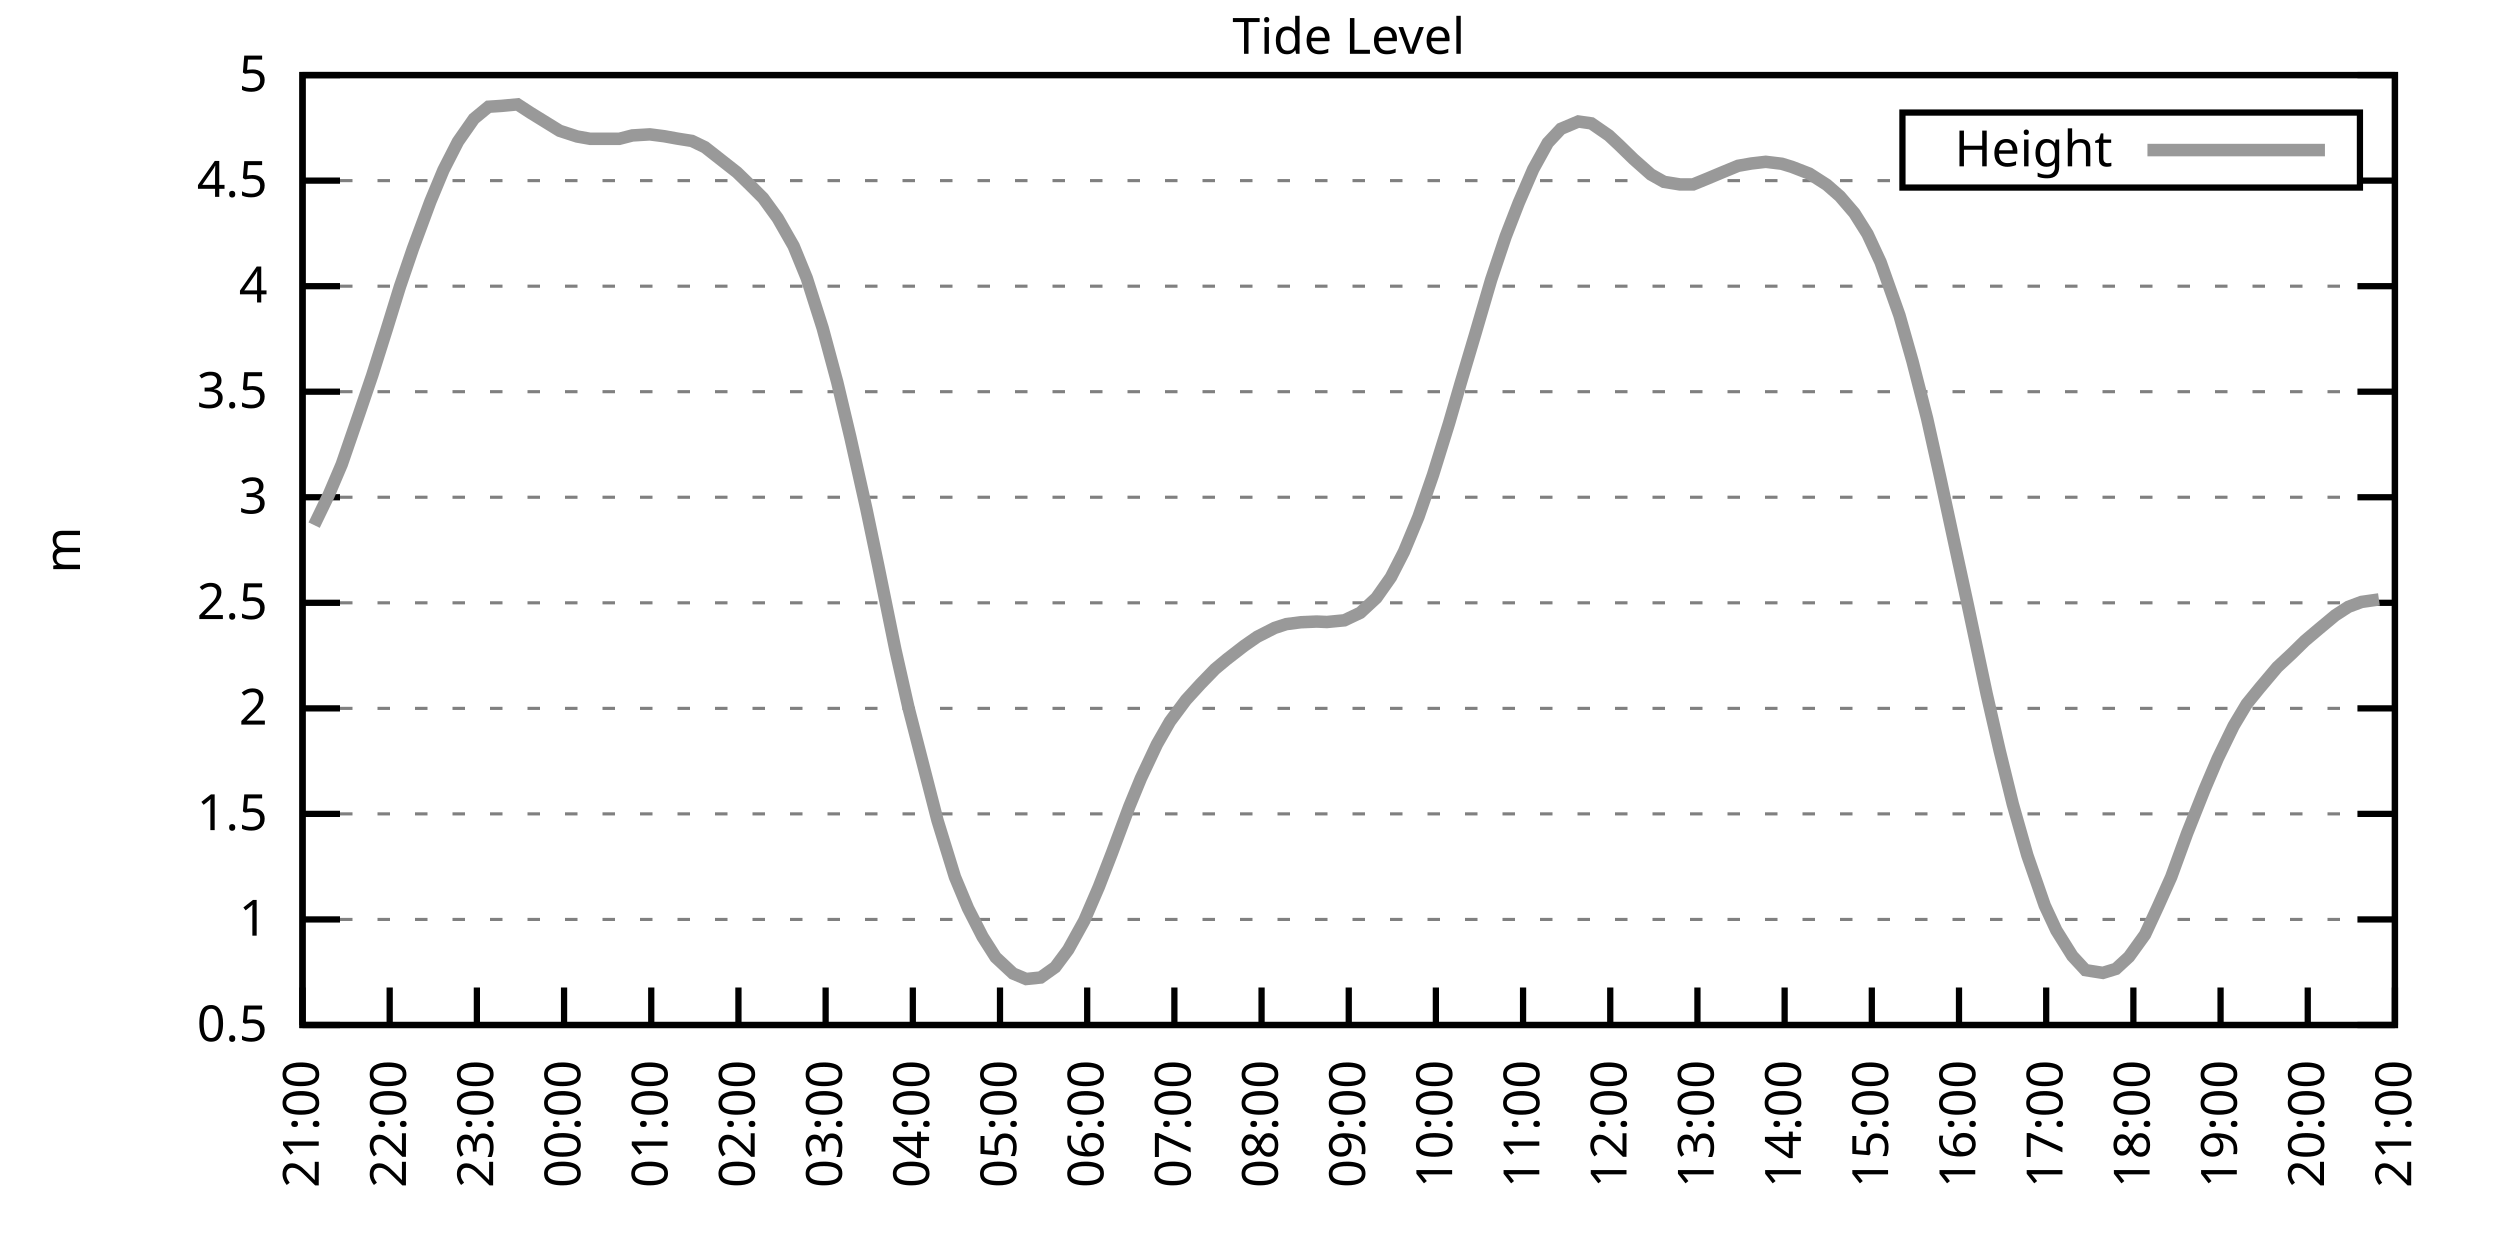
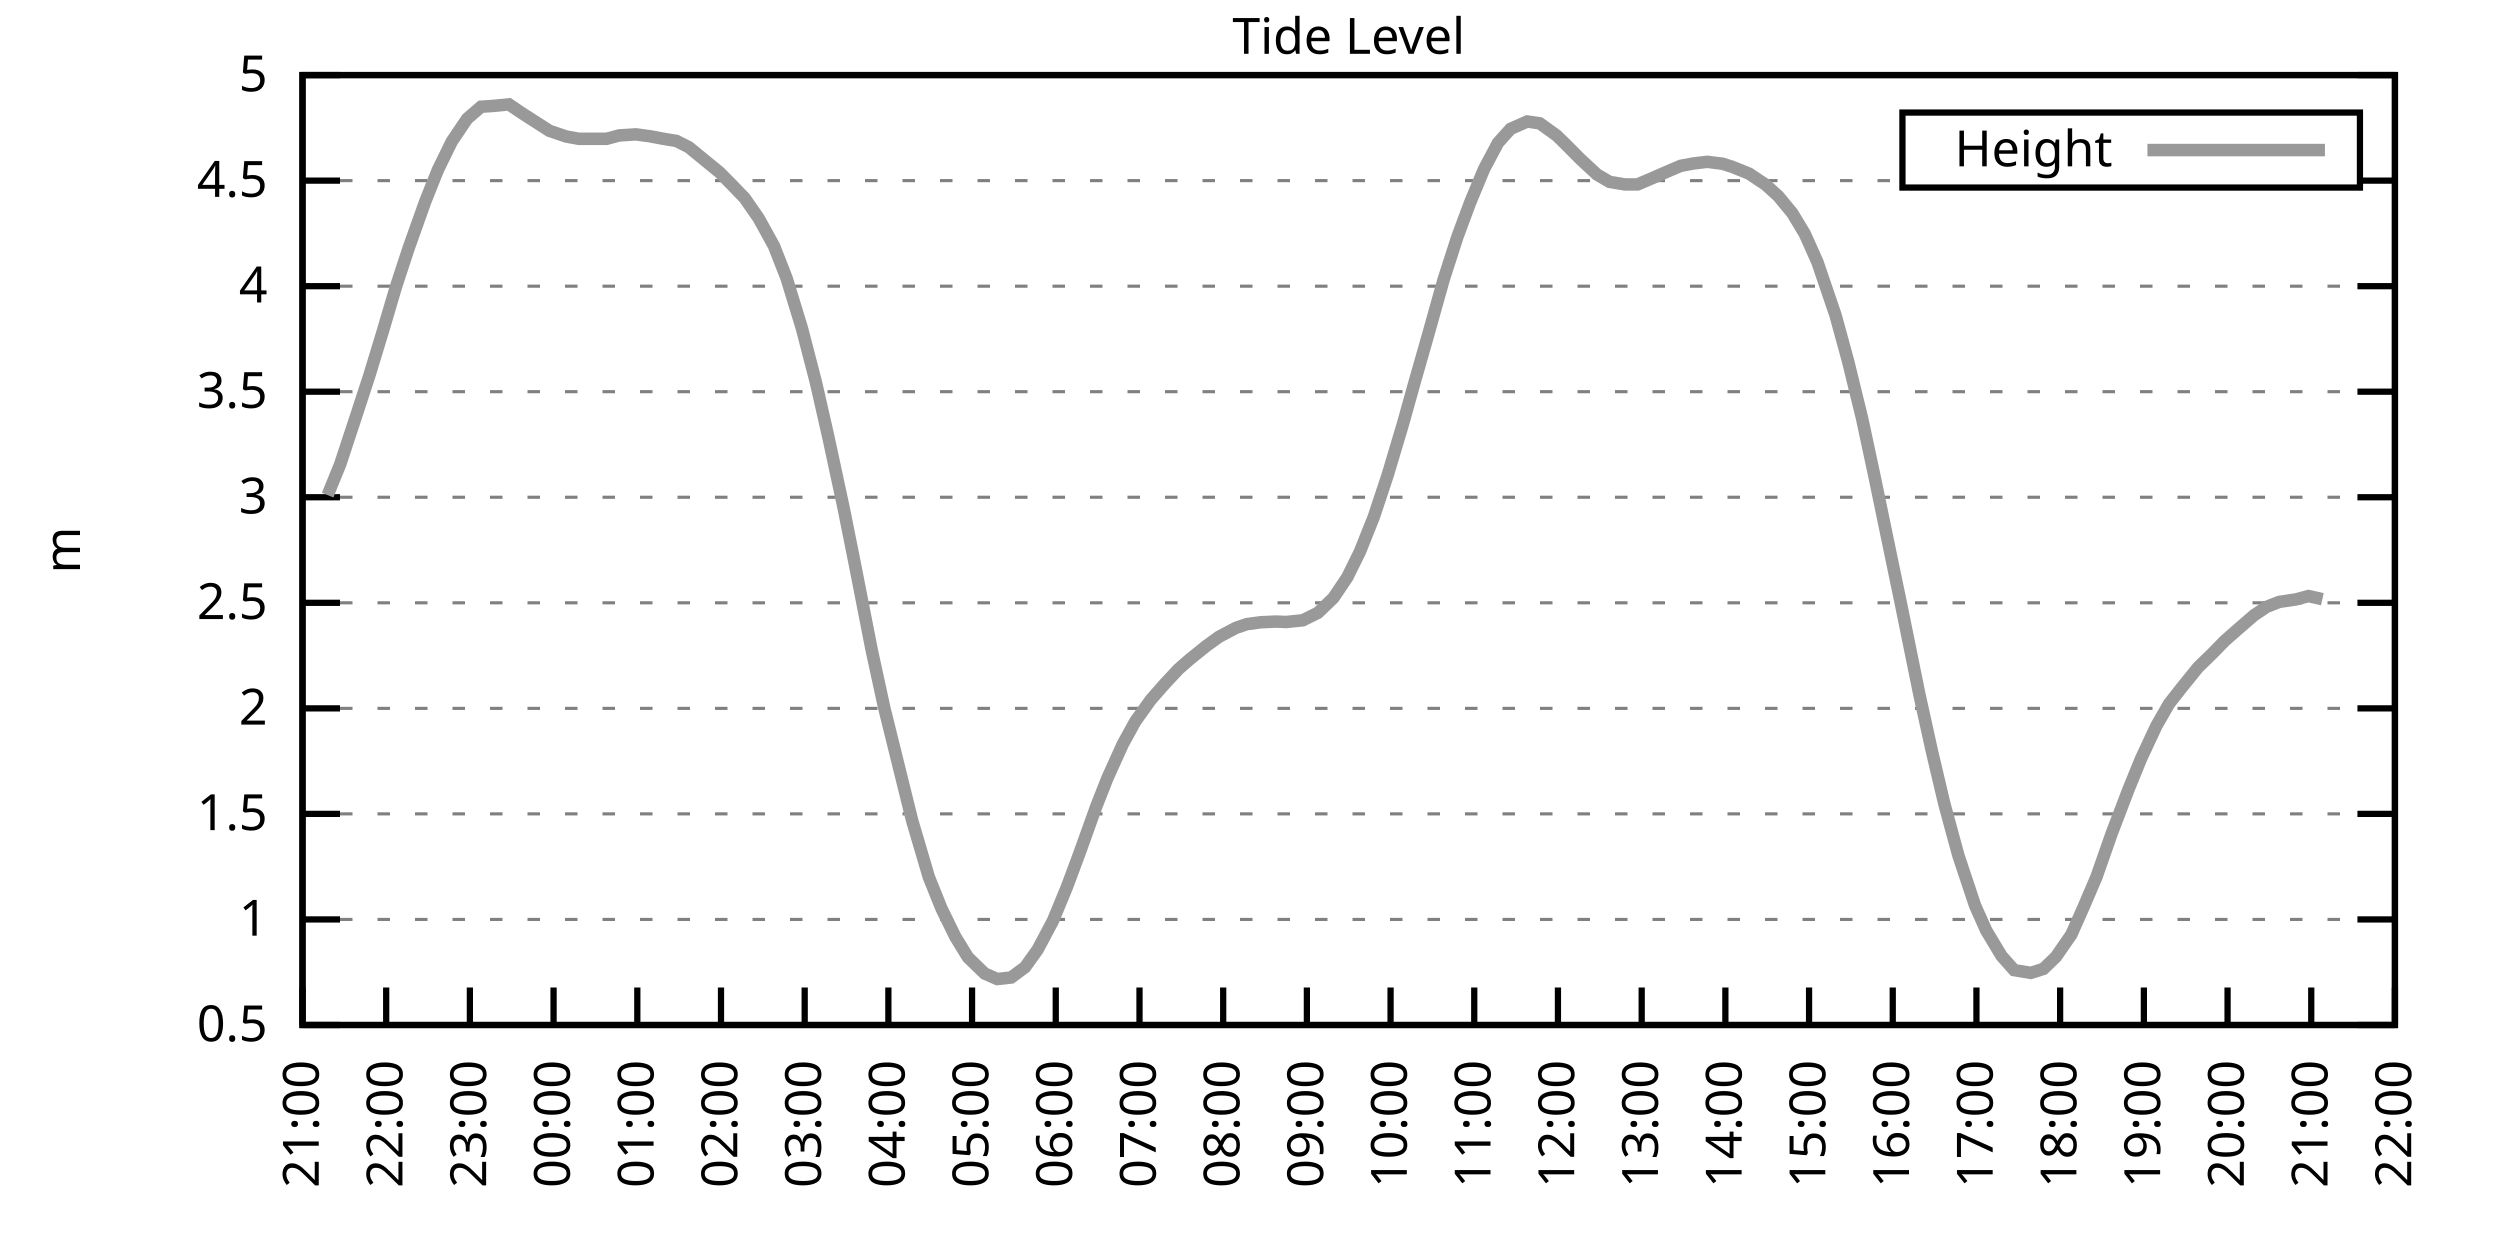
<svg xmlns="http://www.w3.org/2000/svg" xmlns:xlink="http://www.w3.org/1999/xlink" width="400" height="200" viewBox="0 0 400 200">
  <g id="gnuplot_canvas">
    <rect x="0" y="0" width="400" height="200" fill="none" />
    <defs>
      <circle id="gpDot" r="0.5" stroke-width="0.5" stroke="currentColor" />
      <path id="gpPt0" stroke-width="0.333" stroke="currentColor" d="M-1,0 h2 M0,-1 v2" />
      <path id="gpPt1" stroke-width="0.333" stroke="currentColor" d="M-1,-1 L1,1 M1,-1 L-1,1" />
      <path id="gpPt2" stroke-width="0.333" stroke="currentColor" d="M-1,0 L1,0 M0,-1 L0,1 M-1,-1 L1,1 M-1,1 L1,-1" />
      <rect id="gpPt3" stroke-width="0.333" stroke="currentColor" x="-1" y="-1" width="2" height="2" />
      <rect id="gpPt4" stroke-width="0.333" stroke="currentColor" fill="currentColor" x="-1" y="-1" width="2" height="2" />
      <circle id="gpPt5" stroke-width="0.333" stroke="currentColor" cx="0" cy="0" r="1" />
      <use xlink:href="#gpPt5" id="gpPt6" fill="currentColor" stroke="none" />
      <path id="gpPt7" stroke-width="0.333" stroke="currentColor" d="M0,-1.33 L-1.33,0.67 L1.33,0.67 z" />
      <use xlink:href="#gpPt7" id="gpPt8" fill="currentColor" stroke="none" />
      <use xlink:href="#gpPt7" id="gpPt9" stroke="currentColor" transform="rotate(180)" />
      <use xlink:href="#gpPt9" id="gpPt10" fill="currentColor" stroke="none" />
      <use xlink:href="#gpPt3" id="gpPt11" stroke="currentColor" transform="rotate(45)" />
      <use xlink:href="#gpPt11" id="gpPt12" fill="currentColor" stroke="none" />
      <path id="gpPt13" stroke-width="0.333" stroke="currentColor" d="M0,1.330 L1.265,0.411 L0.782,-1.067 L-0.782,-1.076 L-1.265,0.411 z" />
      <use xlink:href="#gpPt13" id="gpPt14" fill="currentColor" stroke="none" />
      <filter id="textbox" filterUnits="objectBoundingBox" x="0" y="0" height="1" width="1">
        <feFlood flood-color="white" flood-opacity="1" result="bgnd" />
        <feComposite in="SourceGraphic" in2="bgnd" operator="atop" />
      </filter>
      <filter id="greybox" filterUnits="objectBoundingBox" x="0" y="0" height="1" width="1">
        <feFlood flood-color="lightgrey" flood-opacity="1" result="grey" />
        <feComposite in="SourceGraphic" in2="grey" operator="atop" />
      </filter>
    </defs>
    <g fill="none" color="white" stroke="currentColor" stroke-width="1.00" stroke-linecap="butt" stroke-linejoin="miter">
</g>
    <g fill="none" color="black" stroke="currentColor" stroke-width="1.00" stroke-linecap="butt" stroke-linejoin="miter">
      <g stroke="none" shape-rendering="crispEdges">
        <polygon fill="rgb(255, 255, 255)" points="48.40,164.00 383.18,164.00 383.18,12.02 48.40,12.02 " />
      </g>
    </g>
    <g fill="none" color="black" stroke="currentColor" stroke-width="1.00" stroke-linecap="butt" stroke-linejoin="miter">
</g>
    <g fill="none" color="black" stroke="black" stroke-width="0.50" stroke-linecap="butt" stroke-linejoin="miter">
</g>
    <g fill="none" color="gray" stroke="currentColor" stroke-width="0.50" stroke-linecap="butt" stroke-linejoin="miter">
      <path stroke="gray" stroke-dasharray="2,4" class="gridline" d="M48.40,164.00 L383.19,164.00  " />
    </g>
    <g fill="none" color="gray" stroke="gray" stroke-width="1.00" stroke-linecap="butt" stroke-linejoin="miter">
</g>
    <g fill="none" color="black" stroke="currentColor" stroke-width="1.00" stroke-linecap="butt" stroke-linejoin="miter">
      <path stroke="black" d="M48.40,164.00 L54.40,164.00 M383.19,164.00 L377.19,164.00  " />
      <g transform="translate(42.80,166.60)" stroke="none" fill="black" font-family="Sans" font-size="8.00" text-anchor="end">
        <text>
          <tspan font-family="Sans"> 0.5</tspan>
        </text>
      </g>
    </g>
    <g fill="none" color="black" stroke="currentColor" stroke-width="1.00" stroke-linecap="butt" stroke-linejoin="miter">
</g>
    <g fill="none" color="black" stroke="black" stroke-width="0.50" stroke-linecap="butt" stroke-linejoin="miter">
</g>
    <g fill="none" color="gray" stroke="currentColor" stroke-width="0.50" stroke-linecap="butt" stroke-linejoin="miter">
      <path stroke="gray" stroke-dasharray="2,4" class="gridline" d="M48.40,147.11 L383.19,147.11  " />
    </g>
    <g fill="none" color="gray" stroke="gray" stroke-width="1.00" stroke-linecap="butt" stroke-linejoin="miter">
</g>
    <g fill="none" color="black" stroke="currentColor" stroke-width="1.00" stroke-linecap="butt" stroke-linejoin="miter">
      <path stroke="black" d="M48.40,147.11 L54.40,147.11 M383.19,147.11 L377.19,147.11  " />
      <g transform="translate(42.80,149.71)" stroke="none" fill="black" font-family="Sans" font-size="8.00" text-anchor="end">
        <text>
          <tspan font-family="Sans"> 1</tspan>
        </text>
      </g>
    </g>
    <g fill="none" color="black" stroke="currentColor" stroke-width="1.00" stroke-linecap="butt" stroke-linejoin="miter">
</g>
    <g fill="none" color="black" stroke="black" stroke-width="0.50" stroke-linecap="butt" stroke-linejoin="miter">
</g>
    <g fill="none" color="gray" stroke="currentColor" stroke-width="0.50" stroke-linecap="butt" stroke-linejoin="miter">
      <path stroke="gray" stroke-dasharray="2,4" class="gridline" d="M48.40,130.22 L383.19,130.22  " />
    </g>
    <g fill="none" color="gray" stroke="gray" stroke-width="1.00" stroke-linecap="butt" stroke-linejoin="miter">
</g>
    <g fill="none" color="black" stroke="currentColor" stroke-width="1.00" stroke-linecap="butt" stroke-linejoin="miter">
      <path stroke="black" d="M48.40,130.22 L54.40,130.22 M383.19,130.22 L377.19,130.22  " />
      <g transform="translate(42.80,132.82)" stroke="none" fill="black" font-family="Sans" font-size="8.00" text-anchor="end">
        <text>
          <tspan font-family="Sans"> 1.5</tspan>
        </text>
      </g>
    </g>
    <g fill="none" color="black" stroke="currentColor" stroke-width="1.00" stroke-linecap="butt" stroke-linejoin="miter">
</g>
    <g fill="none" color="black" stroke="black" stroke-width="0.50" stroke-linecap="butt" stroke-linejoin="miter">
</g>
    <g fill="none" color="gray" stroke="currentColor" stroke-width="0.50" stroke-linecap="butt" stroke-linejoin="miter">
      <path stroke="gray" stroke-dasharray="2,4" class="gridline" d="M48.40,113.34 L383.19,113.34  " />
    </g>
    <g fill="none" color="gray" stroke="gray" stroke-width="1.00" stroke-linecap="butt" stroke-linejoin="miter">
</g>
    <g fill="none" color="black" stroke="currentColor" stroke-width="1.00" stroke-linecap="butt" stroke-linejoin="miter">
      <path stroke="black" d="M48.40,113.34 L54.40,113.34 M383.19,113.34 L377.19,113.34  " />
      <g transform="translate(42.80,115.94)" stroke="none" fill="black" font-family="Sans" font-size="8.00" text-anchor="end">
        <text>
          <tspan font-family="Sans"> 2</tspan>
        </text>
      </g>
    </g>
    <g fill="none" color="black" stroke="currentColor" stroke-width="1.00" stroke-linecap="butt" stroke-linejoin="miter">
</g>
    <g fill="none" color="black" stroke="black" stroke-width="0.50" stroke-linecap="butt" stroke-linejoin="miter">
</g>
    <g fill="none" color="gray" stroke="currentColor" stroke-width="0.50" stroke-linecap="butt" stroke-linejoin="miter">
      <path stroke="gray" stroke-dasharray="2,4" class="gridline" d="M48.40,96.45 L383.19,96.45  " />
    </g>
    <g fill="none" color="gray" stroke="gray" stroke-width="1.00" stroke-linecap="butt" stroke-linejoin="miter">
</g>
    <g fill="none" color="black" stroke="currentColor" stroke-width="1.00" stroke-linecap="butt" stroke-linejoin="miter">
      <path stroke="black" d="M48.40,96.45 L54.40,96.45 M383.19,96.45 L377.19,96.45  " />
      <g transform="translate(42.80,99.05)" stroke="none" fill="black" font-family="Sans" font-size="8.00" text-anchor="end">
        <text>
          <tspan font-family="Sans"> 2.5</tspan>
        </text>
      </g>
    </g>
    <g fill="none" color="black" stroke="currentColor" stroke-width="1.00" stroke-linecap="butt" stroke-linejoin="miter">
</g>
    <g fill="none" color="black" stroke="black" stroke-width="0.50" stroke-linecap="butt" stroke-linejoin="miter">
</g>
    <g fill="none" color="gray" stroke="currentColor" stroke-width="0.50" stroke-linecap="butt" stroke-linejoin="miter">
      <path stroke="gray" stroke-dasharray="2,4" class="gridline" d="M48.40,79.56 L383.19,79.56  " />
    </g>
    <g fill="none" color="gray" stroke="gray" stroke-width="1.00" stroke-linecap="butt" stroke-linejoin="miter">
</g>
    <g fill="none" color="black" stroke="currentColor" stroke-width="1.00" stroke-linecap="butt" stroke-linejoin="miter">
      <path stroke="black" d="M48.40,79.56 L54.40,79.56 M383.19,79.56 L377.19,79.56  " />
      <g transform="translate(42.80,82.16)" stroke="none" fill="black" font-family="Sans" font-size="8.00" text-anchor="end">
        <text>
          <tspan font-family="Sans"> 3</tspan>
        </text>
      </g>
    </g>
    <g fill="none" color="black" stroke="currentColor" stroke-width="1.00" stroke-linecap="butt" stroke-linejoin="miter">
</g>
    <g fill="none" color="black" stroke="black" stroke-width="0.50" stroke-linecap="butt" stroke-linejoin="miter">
</g>
    <g fill="none" color="gray" stroke="currentColor" stroke-width="0.50" stroke-linecap="butt" stroke-linejoin="miter">
      <path stroke="gray" stroke-dasharray="2,4" class="gridline" d="M48.40,62.67 L383.19,62.67  " />
    </g>
    <g fill="none" color="gray" stroke="gray" stroke-width="1.00" stroke-linecap="butt" stroke-linejoin="miter">
</g>
    <g fill="none" color="black" stroke="currentColor" stroke-width="1.00" stroke-linecap="butt" stroke-linejoin="miter">
      <path stroke="black" d="M48.40,62.67 L54.40,62.67 M383.19,62.67 L377.19,62.67  " />
      <g transform="translate(42.80,65.27)" stroke="none" fill="black" font-family="Sans" font-size="8.00" text-anchor="end">
        <text>
          <tspan font-family="Sans"> 3.5</tspan>
        </text>
      </g>
    </g>
    <g fill="none" color="black" stroke="currentColor" stroke-width="1.00" stroke-linecap="butt" stroke-linejoin="miter">
</g>
    <g fill="none" color="black" stroke="black" stroke-width="0.50" stroke-linecap="butt" stroke-linejoin="miter">
</g>
    <g fill="none" color="gray" stroke="currentColor" stroke-width="0.50" stroke-linecap="butt" stroke-linejoin="miter">
      <path stroke="gray" stroke-dasharray="2,4" class="gridline" d="M48.40,45.79 L383.19,45.79  " />
    </g>
    <g fill="none" color="gray" stroke="gray" stroke-width="1.00" stroke-linecap="butt" stroke-linejoin="miter">
</g>
    <g fill="none" color="black" stroke="currentColor" stroke-width="1.00" stroke-linecap="butt" stroke-linejoin="miter">
      <path stroke="black" d="M48.40,45.79 L54.40,45.79 M383.19,45.79 L377.19,45.79  " />
      <g transform="translate(42.80,48.39)" stroke="none" fill="black" font-family="Sans" font-size="8.00" text-anchor="end">
        <text>
          <tspan font-family="Sans"> 4</tspan>
        </text>
      </g>
    </g>
    <g fill="none" color="black" stroke="currentColor" stroke-width="1.00" stroke-linecap="butt" stroke-linejoin="miter">
</g>
    <g fill="none" color="black" stroke="black" stroke-width="0.50" stroke-linecap="butt" stroke-linejoin="miter">
</g>
    <g fill="none" color="gray" stroke="currentColor" stroke-width="0.50" stroke-linecap="butt" stroke-linejoin="miter">
      <path stroke="gray" stroke-dasharray="2,4" class="gridline" d="M48.40,28.90 L304.39,28.90 M377.59,28.90 L383.19,28.90  " />
    </g>
    <g fill="none" color="gray" stroke="gray" stroke-width="1.00" stroke-linecap="butt" stroke-linejoin="miter">
</g>
    <g fill="none" color="black" stroke="currentColor" stroke-width="1.00" stroke-linecap="butt" stroke-linejoin="miter">
      <path stroke="black" d="M48.40,28.90 L54.40,28.90 M383.19,28.90 L377.19,28.90  " />
      <g transform="translate(42.80,31.50)" stroke="none" fill="black" font-family="Sans" font-size="8.00" text-anchor="end">
        <text>
          <tspan font-family="Sans"> 4.5</tspan>
        </text>
      </g>
    </g>
    <g fill="none" color="black" stroke="currentColor" stroke-width="1.00" stroke-linecap="butt" stroke-linejoin="miter">
</g>
    <g fill="none" color="black" stroke="black" stroke-width="0.50" stroke-linecap="butt" stroke-linejoin="miter">
</g>
    <g fill="none" color="gray" stroke="currentColor" stroke-width="0.50" stroke-linecap="butt" stroke-linejoin="miter">
      <path stroke="gray" stroke-dasharray="2,4" class="gridline" d="M48.40,12.01 L383.19,12.01  " />
    </g>
    <g fill="none" color="gray" stroke="gray" stroke-width="1.00" stroke-linecap="butt" stroke-linejoin="miter">
</g>
    <g fill="none" color="black" stroke="currentColor" stroke-width="1.00" stroke-linecap="butt" stroke-linejoin="miter">
      <path stroke="black" d="M48.40,12.01 L54.40,12.01 M383.19,12.01 L377.19,12.01  " />
      <g transform="translate(42.80,14.61)" stroke="none" fill="black" font-family="Sans" font-size="8.00" text-anchor="end">
        <text>
          <tspan font-family="Sans"> 5</tspan>
        </text>
      </g>
    </g>
    <g fill="none" color="black" stroke="currentColor" stroke-width="1.00" stroke-linecap="butt" stroke-linejoin="miter">
      <path stroke="black" d="M48.40,164.00 L48.40,158.00  " />
      <g transform="translate(51.00,169.60) rotate(270.00)" stroke="none" fill="black" font-family="Sans" font-size="8.00" text-anchor="end">
        <text>
          <tspan font-family="Sans">21:00</tspan>
        </text>
      </g>
    </g>
    <g fill="none" color="black" stroke="currentColor" stroke-width="1.00" stroke-linecap="butt" stroke-linejoin="miter">
-       <path stroke="black" d="M62.35,164.00 L62.35,158.00  " />
-       <g transform="translate(64.95,169.60) rotate(270.00)" stroke="none" fill="black" font-family="Sans" font-size="8.00" text-anchor="end">
+       <path stroke="black" d="M61.79,164.00 L61.79,158.00  " />
+       <g transform="translate(64.39,169.60) rotate(270.00)" stroke="none" fill="black" font-family="Sans" font-size="8.00" text-anchor="end">
        <text>
          <tspan font-family="Sans">22:00</tspan>
        </text>
      </g>
    </g>
    <g fill="none" color="black" stroke="currentColor" stroke-width="1.00" stroke-linecap="butt" stroke-linejoin="miter">
-       <path stroke="black" d="M76.30,164.00 L76.30,158.00  " />
-       <g transform="translate(78.90,169.60) rotate(270.00)" stroke="none" fill="black" font-family="Sans" font-size="8.00" text-anchor="end">
+       <path stroke="black" d="M75.18,164.00 L75.18,158.00  " />
+       <g transform="translate(77.78,169.60) rotate(270.00)" stroke="none" fill="black" font-family="Sans" font-size="8.00" text-anchor="end">
        <text>
          <tspan font-family="Sans">23:00</tspan>
        </text>
      </g>
    </g>
    <g fill="none" color="black" stroke="currentColor" stroke-width="1.00" stroke-linecap="butt" stroke-linejoin="miter">
-       <path stroke="black" d="M90.25,164.00 L90.25,158.00  " />
-       <g transform="translate(92.85,169.60) rotate(270.00)" stroke="none" fill="black" font-family="Sans" font-size="8.00" text-anchor="end">
+       <path stroke="black" d="M88.57,164.00 L88.57,158.00  " />
+       <g transform="translate(91.17,169.60) rotate(270.00)" stroke="none" fill="black" font-family="Sans" font-size="8.00" text-anchor="end">
        <text>
          <tspan font-family="Sans">00:00</tspan>
        </text>
      </g>
    </g>
    <g fill="none" color="black" stroke="currentColor" stroke-width="1.00" stroke-linecap="butt" stroke-linejoin="miter">
-       <path stroke="black" d="M104.20,164.00 L104.20,158.00  " />
-       <g transform="translate(106.80,169.60) rotate(270.00)" stroke="none" fill="black" font-family="Sans" font-size="8.00" text-anchor="end">
+       <path stroke="black" d="M101.97,164.00 L101.97,158.00  " />
+       <g transform="translate(104.57,169.60) rotate(270.00)" stroke="none" fill="black" font-family="Sans" font-size="8.00" text-anchor="end">
        <text>
          <tspan font-family="Sans">01:00</tspan>
        </text>
      </g>
    </g>
    <g fill="none" color="black" stroke="currentColor" stroke-width="1.00" stroke-linecap="butt" stroke-linejoin="miter">
-       <path stroke="black" d="M118.15,164.00 L118.15,158.00  " />
-       <g transform="translate(120.75,169.60) rotate(270.00)" stroke="none" fill="black" font-family="Sans" font-size="8.00" text-anchor="end">
+       <path stroke="black" d="M115.36,164.00 L115.36,158.00  " />
+       <g transform="translate(117.96,169.60) rotate(270.00)" stroke="none" fill="black" font-family="Sans" font-size="8.00" text-anchor="end">
        <text>
          <tspan font-family="Sans">02:00</tspan>
        </text>
      </g>
    </g>
    <g fill="none" color="black" stroke="currentColor" stroke-width="1.00" stroke-linecap="butt" stroke-linejoin="miter">
-       <path stroke="black" d="M132.10,164.00 L132.10,158.00  " />
-       <g transform="translate(134.70,169.60) rotate(270.00)" stroke="none" fill="black" font-family="Sans" font-size="8.00" text-anchor="end">
+       <path stroke="black" d="M128.75,164.00 L128.75,158.00  " />
+       <g transform="translate(131.35,169.60) rotate(270.00)" stroke="none" fill="black" font-family="Sans" font-size="8.00" text-anchor="end">
        <text>
          <tspan font-family="Sans">03:00</tspan>
        </text>
      </g>
    </g>
    <g fill="none" color="black" stroke="currentColor" stroke-width="1.00" stroke-linecap="butt" stroke-linejoin="miter">
-       <path stroke="black" d="M146.05,164.00 L146.05,158.00  " />
-       <g transform="translate(148.65,169.60) rotate(270.00)" stroke="none" fill="black" font-family="Sans" font-size="8.00" text-anchor="end">
+       <path stroke="black" d="M142.14,164.00 L142.14,158.00  " />
+       <g transform="translate(144.74,169.60) rotate(270.00)" stroke="none" fill="black" font-family="Sans" font-size="8.00" text-anchor="end">
        <text>
          <tspan font-family="Sans">04:00</tspan>
        </text>
      </g>
    </g>
    <g fill="none" color="black" stroke="currentColor" stroke-width="1.00" stroke-linecap="butt" stroke-linejoin="miter">
-       <path stroke="black" d="M160.00,164.00 L160.00,158.00  " />
-       <g transform="translate(162.60,169.60) rotate(270.00)" stroke="none" fill="black" font-family="Sans" font-size="8.00" text-anchor="end">
+       <path stroke="black" d="M155.53,164.00 L155.53,158.00  " />
+       <g transform="translate(158.13,169.60) rotate(270.00)" stroke="none" fill="black" font-family="Sans" font-size="8.00" text-anchor="end">
        <text>
          <tspan font-family="Sans">05:00</tspan>
        </text>
      </g>
    </g>
    <g fill="none" color="black" stroke="currentColor" stroke-width="1.00" stroke-linecap="butt" stroke-linejoin="miter">
-       <path stroke="black" d="M173.95,164.00 L173.95,158.00  " />
-       <g transform="translate(176.55,169.60) rotate(270.00)" stroke="none" fill="black" font-family="Sans" font-size="8.00" text-anchor="end">
+       <path stroke="black" d="M168.92,164.00 L168.92,158.00  " />
+       <g transform="translate(171.52,169.60) rotate(270.00)" stroke="none" fill="black" font-family="Sans" font-size="8.00" text-anchor="end">
        <text>
          <tspan font-family="Sans">06:00</tspan>
        </text>
      </g>
    </g>
    <g fill="none" color="black" stroke="currentColor" stroke-width="1.00" stroke-linecap="butt" stroke-linejoin="miter">
-       <path stroke="black" d="M187.90,164.00 L187.90,158.00  " />
-       <g transform="translate(190.50,169.60) rotate(270.00)" stroke="none" fill="black" font-family="Sans" font-size="8.00" text-anchor="end">
+       <path stroke="black" d="M182.32,164.00 L182.32,158.00  " />
+       <g transform="translate(184.92,169.60) rotate(270.00)" stroke="none" fill="black" font-family="Sans" font-size="8.00" text-anchor="end">
        <text>
          <tspan font-family="Sans">07:00</tspan>
        </text>
      </g>
    </g>
    <g fill="none" color="black" stroke="currentColor" stroke-width="1.00" stroke-linecap="butt" stroke-linejoin="miter">
-       <path stroke="black" d="M201.85,164.00 L201.85,158.00  " />
-       <g transform="translate(204.45,169.60) rotate(270.00)" stroke="none" fill="black" font-family="Sans" font-size="8.00" text-anchor="end">
+       <path stroke="black" d="M195.71,164.00 L195.71,158.00  " />
+       <g transform="translate(198.31,169.60) rotate(270.00)" stroke="none" fill="black" font-family="Sans" font-size="8.00" text-anchor="end">
        <text>
          <tspan font-family="Sans">08:00</tspan>
        </text>
      </g>
    </g>
    <g fill="none" color="black" stroke="currentColor" stroke-width="1.00" stroke-linecap="butt" stroke-linejoin="miter">
-       <path stroke="black" d="M215.80,164.00 L215.80,158.00  " />
-       <g transform="translate(218.40,169.60) rotate(270.00)" stroke="none" fill="black" font-family="Sans" font-size="8.00" text-anchor="end">
+       <path stroke="black" d="M209.10,164.00 L209.10,158.00  " />
+       <g transform="translate(211.70,169.60) rotate(270.00)" stroke="none" fill="black" font-family="Sans" font-size="8.00" text-anchor="end">
        <text>
          <tspan font-family="Sans">09:00</tspan>
        </text>
      </g>
    </g>
    <g fill="none" color="black" stroke="currentColor" stroke-width="1.00" stroke-linecap="butt" stroke-linejoin="miter">
-       <path stroke="black" d="M229.74,164.00 L229.74,158.00  " />
-       <g transform="translate(232.34,169.60) rotate(270.00)" stroke="none" fill="black" font-family="Sans" font-size="8.00" text-anchor="end">
+       <path stroke="black" d="M222.49,164.00 L222.49,158.00  " />
+       <g transform="translate(225.09,169.60) rotate(270.00)" stroke="none" fill="black" font-family="Sans" font-size="8.00" text-anchor="end">
        <text>
          <tspan font-family="Sans">10:00</tspan>
        </text>
      </g>
    </g>
    <g fill="none" color="black" stroke="currentColor" stroke-width="1.00" stroke-linecap="butt" stroke-linejoin="miter">
-       <path stroke="black" d="M243.69,164.00 L243.69,158.00  " />
-       <g transform="translate(246.29,169.60) rotate(270.00)" stroke="none" fill="black" font-family="Sans" font-size="8.00" text-anchor="end">
+       <path stroke="black" d="M235.88,164.00 L235.88,158.00  " />
+       <g transform="translate(238.48,169.60) rotate(270.00)" stroke="none" fill="black" font-family="Sans" font-size="8.00" text-anchor="end">
        <text>
          <tspan font-family="Sans">11:00</tspan>
        </text>
      </g>
    </g>
    <g fill="none" color="black" stroke="currentColor" stroke-width="1.00" stroke-linecap="butt" stroke-linejoin="miter">
-       <path stroke="black" d="M257.64,164.00 L257.64,158.00  " />
-       <g transform="translate(260.24,169.60) rotate(270.00)" stroke="none" fill="black" font-family="Sans" font-size="8.00" text-anchor="end">
+       <path stroke="black" d="M249.27,164.00 L249.27,158.00  " />
+       <g transform="translate(251.87,169.60) rotate(270.00)" stroke="none" fill="black" font-family="Sans" font-size="8.00" text-anchor="end">
        <text>
          <tspan font-family="Sans">12:00</tspan>
        </text>
      </g>
    </g>
    <g fill="none" color="black" stroke="currentColor" stroke-width="1.00" stroke-linecap="butt" stroke-linejoin="miter">
-       <path stroke="black" d="M271.59,164.00 L271.59,158.00  " />
-       <g transform="translate(274.19,169.60) rotate(270.00)" stroke="none" fill="black" font-family="Sans" font-size="8.00" text-anchor="end">
+       <path stroke="black" d="M262.67,164.00 L262.67,158.00  " />
+       <g transform="translate(265.27,169.60) rotate(270.00)" stroke="none" fill="black" font-family="Sans" font-size="8.00" text-anchor="end">
        <text>
          <tspan font-family="Sans">13:00</tspan>
        </text>
      </g>
    </g>
    <g fill="none" color="black" stroke="currentColor" stroke-width="1.00" stroke-linecap="butt" stroke-linejoin="miter">
-       <path stroke="black" d="M285.54,164.00 L285.54,158.00  " />
-       <g transform="translate(288.14,169.60) rotate(270.00)" stroke="none" fill="black" font-family="Sans" font-size="8.00" text-anchor="end">
+       <path stroke="black" d="M276.06,164.00 L276.06,158.00  " />
+       <g transform="translate(278.66,169.60) rotate(270.00)" stroke="none" fill="black" font-family="Sans" font-size="8.00" text-anchor="end">
        <text>
          <tspan font-family="Sans">14:00</tspan>
        </text>
      </g>
    </g>
    <g fill="none" color="black" stroke="currentColor" stroke-width="1.00" stroke-linecap="butt" stroke-linejoin="miter">
-       <path stroke="black" d="M299.49,164.00 L299.49,158.00  " />
-       <g transform="translate(302.09,169.60) rotate(270.00)" stroke="none" fill="black" font-family="Sans" font-size="8.00" text-anchor="end">
+       <path stroke="black" d="M289.45,164.00 L289.45,158.00  " />
+       <g transform="translate(292.05,169.60) rotate(270.00)" stroke="none" fill="black" font-family="Sans" font-size="8.00" text-anchor="end">
        <text>
          <tspan font-family="Sans">15:00</tspan>
        </text>
      </g>
    </g>
    <g fill="none" color="black" stroke="currentColor" stroke-width="1.00" stroke-linecap="butt" stroke-linejoin="miter">
-       <path stroke="black" d="M313.44,164.00 L313.44,158.00  " />
-       <g transform="translate(316.04,169.60) rotate(270.00)" stroke="none" fill="black" font-family="Sans" font-size="8.00" text-anchor="end">
+       <path stroke="black" d="M302.84,164.00 L302.84,158.00  " />
+       <g transform="translate(305.44,169.60) rotate(270.00)" stroke="none" fill="black" font-family="Sans" font-size="8.00" text-anchor="end">
        <text>
          <tspan font-family="Sans">16:00</tspan>
        </text>
      </g>
    </g>
    <g fill="none" color="black" stroke="currentColor" stroke-width="1.00" stroke-linecap="butt" stroke-linejoin="miter">
-       <path stroke="black" d="M327.39,164.00 L327.39,158.00  " />
-       <g transform="translate(329.99,169.60) rotate(270.00)" stroke="none" fill="black" font-family="Sans" font-size="8.00" text-anchor="end">
+       <path stroke="black" d="M316.23,164.00 L316.23,158.00  " />
+       <g transform="translate(318.83,169.60) rotate(270.00)" stroke="none" fill="black" font-family="Sans" font-size="8.00" text-anchor="end">
        <text>
          <tspan font-family="Sans">17:00</tspan>
        </text>
      </g>
    </g>
    <g fill="none" color="black" stroke="currentColor" stroke-width="1.00" stroke-linecap="butt" stroke-linejoin="miter">
-       <path stroke="black" d="M341.34,164.00 L341.34,158.00  " />
-       <g transform="translate(343.94,169.60) rotate(270.00)" stroke="none" fill="black" font-family="Sans" font-size="8.00" text-anchor="end">
+       <path stroke="black" d="M329.62,164.00 L329.62,158.00  " />
+       <g transform="translate(332.22,169.60) rotate(270.00)" stroke="none" fill="black" font-family="Sans" font-size="8.00" text-anchor="end">
        <text>
          <tspan font-family="Sans">18:00</tspan>
        </text>
      </g>
    </g>
    <g fill="none" color="black" stroke="currentColor" stroke-width="1.00" stroke-linecap="butt" stroke-linejoin="miter">
-       <path stroke="black" d="M355.29,164.00 L355.29,158.00  " />
-       <g transform="translate(357.89,169.60) rotate(270.00)" stroke="none" fill="black" font-family="Sans" font-size="8.00" text-anchor="end">
+       <path stroke="black" d="M343.02,164.00 L343.02,158.00  " />
+       <g transform="translate(345.62,169.60) rotate(270.00)" stroke="none" fill="black" font-family="Sans" font-size="8.00" text-anchor="end">
        <text>
          <tspan font-family="Sans">19:00</tspan>
        </text>
      </g>
    </g>
    <g fill="none" color="black" stroke="currentColor" stroke-width="1.00" stroke-linecap="butt" stroke-linejoin="miter">
-       <path stroke="black" d="M369.24,164.00 L369.24,158.00  " />
-       <g transform="translate(371.84,169.60) rotate(270.00)" stroke="none" fill="black" font-family="Sans" font-size="8.00" text-anchor="end">
+       <path stroke="black" d="M356.41,164.00 L356.41,158.00  " />
+       <g transform="translate(359.01,169.60) rotate(270.00)" stroke="none" fill="black" font-family="Sans" font-size="8.00" text-anchor="end">
        <text>
          <tspan font-family="Sans">20:00</tspan>
+         </text>
+       </g>
+     </g>
+     <g fill="none" color="black" stroke="currentColor" stroke-width="1.00" stroke-linecap="butt" stroke-linejoin="miter">
+       <path stroke="black" d="M369.80,164.00 L369.80,158.00  " />
+       <g transform="translate(372.40,169.60) rotate(270.00)" stroke="none" fill="black" font-family="Sans" font-size="8.00" text-anchor="end">
+         <text>
+           <tspan font-family="Sans">21:00</tspan>
        </text>
      </g>
    </g>
    <g fill="none" color="black" stroke="currentColor" stroke-width="1.00" stroke-linecap="butt" stroke-linejoin="miter">
      <path stroke="black" d="M383.19,164.00 L383.19,158.00  " />
      <g transform="translate(385.79,169.60) rotate(270.00)" stroke="none" fill="black" font-family="Sans" font-size="8.00" text-anchor="end">
        <text>
-           <tspan font-family="Sans">21:00</tspan>
+           <tspan font-family="Sans">22:00</tspan>
        </text>
      </g>
    </g>
    <g fill="none" color="black" stroke="currentColor" stroke-width="1.00" stroke-linecap="butt" stroke-linejoin="miter">
</g>
    <g fill="none" color="black" stroke="currentColor" stroke-width="1.00" stroke-linecap="butt" stroke-linejoin="miter">
      <path stroke="black" d="M48.40,12.01 L48.40,164.00 L383.19,164.00 L383.19,12.01 L48.40,12.01 Z  " />
    </g>
    <g fill="none" color="black" stroke="currentColor" stroke-width="1.00" stroke-linecap="butt" stroke-linejoin="miter">
</g>
    <g fill="none" color="black" stroke="currentColor" stroke-width="1.00" stroke-linecap="butt" stroke-linejoin="miter">
      <path stroke="black" d="M304.39,30.01 L304.39,18.01 L377.59,18.01 L377.59,30.01 L304.39,30.01 Z  " />
    </g>
    <g id="Tide_level_plot_1">
      <g fill="none" color="white" stroke="black" stroke-width="2.00" stroke-linecap="butt" stroke-linejoin="miter">
</g>
      <g fill="none" color="black" stroke="currentColor" stroke-width="2.00" stroke-linecap="butt" stroke-linejoin="miter">
        <g transform="translate(337.99,26.61)" stroke="none" fill="black" font-family="Sans" font-size="8.00" text-anchor="end">
          <text>
            <tspan font-family="Sans">Height</tspan>
          </text>
        </g>
      </g>
      <g fill="none" color="black" stroke="currentColor" stroke-width="2.00" stroke-linecap="butt" stroke-linejoin="miter">
-         <path stroke="rgb(153, 153, 153)" d="M343.59,24.01 L371.99,24.01 M50.26,84.02 L52.58,79.22 L54.68,74.29 L57.47,66.19 L59.56,60.04 L61.88,52.68   L63.98,45.89 L66.07,39.77 L68.86,32.24 L70.95,27.21 L73.28,22.65 L75.83,19.00 L78.16,17.08 L80.25,16.94   L82.81,16.70 L84.90,18.06 L87.46,19.64 L89.55,20.93 L92.34,21.84 L94.43,22.21 L96.53,22.21 L99.08,22.21   L101.18,21.67 L103.97,21.50 L106.29,21.80 L108.38,22.18 L110.71,22.55 L112.80,23.56 L117.92,27.58 L120.01,29.61   L122.10,31.70 L124.43,34.91 L126.98,39.37 L129.08,44.50 L131.63,52.51 L133.96,61.15 L136.05,69.94 L138.61,81.38   L140.47,90.27 L143.26,103.95 L145.35,113.20 L150.00,131.27 L152.79,140.32 L154.88,145.32 L157.21,149.88 L159.30,153.16   L162.09,155.76 L164.18,156.64 L166.51,156.40 L168.83,154.75 L170.92,151.94 L173.48,147.31 L175.81,141.91 L177.90,136.51   L180.69,129.04 L182.55,124.52 L185.11,119.08 L187.20,115.43 L189.76,111.99 L192.08,109.45 L194.41,107.05 L196.27,105.50   L199.06,103.34 L201.15,101.89 L203.94,100.47 L205.80,99.86 L208.12,99.56 L210.68,99.45 L212.31,99.52 L215.10,99.25   L217.65,98.04 L220.21,95.67 L222.54,92.36 L224.63,88.28 L226.95,82.70 L229.28,75.98 L231.84,67.74 L233.70,61.32   L236.02,53.52 L238.58,44.77 L240.90,37.85 L243.00,32.44 L245.32,27.07 L247.65,22.85 L249.74,20.62 L252.53,19.44   L254.62,19.74 L257.41,21.67 L259.04,23.19 L261.36,25.45 L264.15,27.92 L266.25,29.10 L268.80,29.51 L270.90,29.51   L273.22,28.56 L275.55,27.58 L278.10,26.53 L280.20,26.16 L282.52,25.89 L285.08,26.20 L286.71,26.70 L289.50,27.78   L292.29,29.57 L294.38,31.40 L296.70,34.10 L298.80,37.44 L300.89,41.94 L303.91,50.45 L306.00,57.81 L308.33,66.93   L310.42,76.32 L313.21,89.25 L314.84,96.75 L317.86,111.01 L319.95,120.13 L322.04,128.64 L324.37,136.84 L327.16,144.88   L329.02,148.87 L331.58,152.96 L333.67,155.22 L336.46,155.66 L338.55,155.02 L340.64,153.09 L343.20,149.54 L345.29,145.02   L347.39,140.32 L349.94,133.33 L352.73,126.31 L354.83,121.38 L357.38,116.14 L359.48,112.63 L361.57,110.06 L364.36,106.75   L366.68,104.59 L368.78,102.53 L371.10,100.57 L373.66,98.44 L375.75,97.09 L377.84,96.31 L380.63,95.91  " />
+         <path stroke="rgb(153, 153, 153)" d="M343.59,24.01 L371.99,24.01 M52.42,79.22 L54.43,74.29 L57.10,66.19 L59.11,60.04 L61.35,52.68 L63.35,45.89   L65.36,39.77 L68.04,32.24 L70.05,27.21 L72.28,22.65 L74.74,19.00 L76.97,17.08 L78.98,16.94 L81.43,16.70   L83.44,18.06 L85.90,19.64 L87.91,20.93 L90.58,21.84 L92.59,22.21 L94.60,22.21 L97.06,22.21 L99.06,21.67   L101.74,21.50 L103.98,21.80 L105.98,22.18 L108.22,22.55 L110.22,23.56 L115.13,27.58 L117.14,29.61 L119.15,31.70   L121.38,34.91 L123.84,39.37 L125.85,44.50 L128.30,52.51 L130.54,61.15 L132.54,69.94 L135.00,81.38 L136.78,90.27   L139.46,103.95 L141.47,113.20 L145.94,131.27 L148.61,140.32 L150.62,145.32 L152.85,149.88 L154.86,153.16 L157.54,155.76   L159.55,156.64 L161.78,156.40 L164.01,154.75 L166.02,151.94 L168.48,147.31 L170.71,141.91 L172.72,136.51 L175.40,129.04   L177.18,124.52 L179.64,119.08 L181.65,115.43 L184.10,111.99 L186.33,109.45 L188.57,107.05 L190.35,105.50 L193.03,103.34   L195.04,101.89 L197.72,100.47 L199.50,99.86 L201.73,99.56 L204.19,99.45 L205.75,99.52 L208.43,99.25 L210.88,98.04   L213.34,95.67 L215.57,92.36 L217.58,88.28 L219.81,82.70 L222.04,75.98 L224.50,67.74 L226.29,61.32 L228.52,53.52   L230.97,44.77 L233.20,37.85 L235.21,32.44 L237.44,27.07 L239.68,22.85 L241.69,20.62 L244.36,19.44 L246.37,19.74   L249.05,21.67 L250.61,23.19 L252.85,25.45 L255.52,27.92 L257.53,29.10 L259.99,29.51 L262.00,29.51 L264.23,28.56   L266.46,27.58 L268.92,26.53 L270.92,26.16 L273.16,25.89 L275.61,26.20 L277.17,26.70 L279.85,27.78 L282.53,29.57   L284.54,31.40 L286.77,34.10 L288.78,37.44 L290.79,41.94 L293.69,50.45 L295.70,57.81 L297.93,66.93 L299.94,76.32   L302.62,89.25 L304.18,96.75 L307.08,111.01 L309.09,120.13 L311.10,128.64 L313.33,136.84 L316.01,144.88 L317.79,148.87   L320.25,152.96 L322.26,155.22 L324.94,155.66 L326.95,155.02 L328.95,153.09 L331.41,149.54 L333.42,145.02 L335.43,140.32   L337.88,133.33 L340.56,126.31 L342.57,121.38 L345.02,116.14 L347.03,112.63 L349.04,110.06 L351.72,106.75 L353.95,104.59   L355.96,102.53 L358.19,100.57 L360.65,98.44 L362.66,97.09 L364.66,96.31 L367.34,95.91 L369.35,95.37 L371.58,95.87    " />
      </g>
    </g>
    <g fill="none" color="black" stroke="currentColor" stroke-width="2.00" stroke-linecap="butt" stroke-linejoin="miter">
</g>
    <g fill="none" color="black" stroke="black" stroke-width="1.00" stroke-linecap="butt" stroke-linejoin="miter">
</g>
    <g fill="none" color="black" stroke="currentColor" stroke-width="1.00" stroke-linecap="butt" stroke-linejoin="miter">
      <path stroke="black" d="M48.40,12.01 L48.40,164.00 L383.19,164.00 L383.19,12.01 L48.40,12.01 Z  " />
      <g transform="translate(12.80,88.01) rotate(270.00)" stroke="none" fill="black" font-family="Sans" font-size="8.00" text-anchor="middle">
        <text>
          <tspan font-family="Sans">m</tspan>
        </text>
      </g>
    </g>
    <g fill="none" color="black" stroke="currentColor" stroke-width="1.00" stroke-linecap="butt" stroke-linejoin="miter">
</g>
    <g fill="none" color="black" stroke="currentColor" stroke-width="1.00" stroke-linecap="butt" stroke-linejoin="miter">
      <g transform="translate(215.79,8.61)" stroke="none" fill="black" font-family="Sans" font-size="8.00" text-anchor="middle">
        <text>
          <tspan font-family="Sans">Tide Level</tspan>
        </text>
      </g>
    </g>
    <g fill="none" color="black" stroke="currentColor" stroke-width="1.00" stroke-linecap="butt" stroke-linejoin="miter">
</g>
  </g>
</svg>
